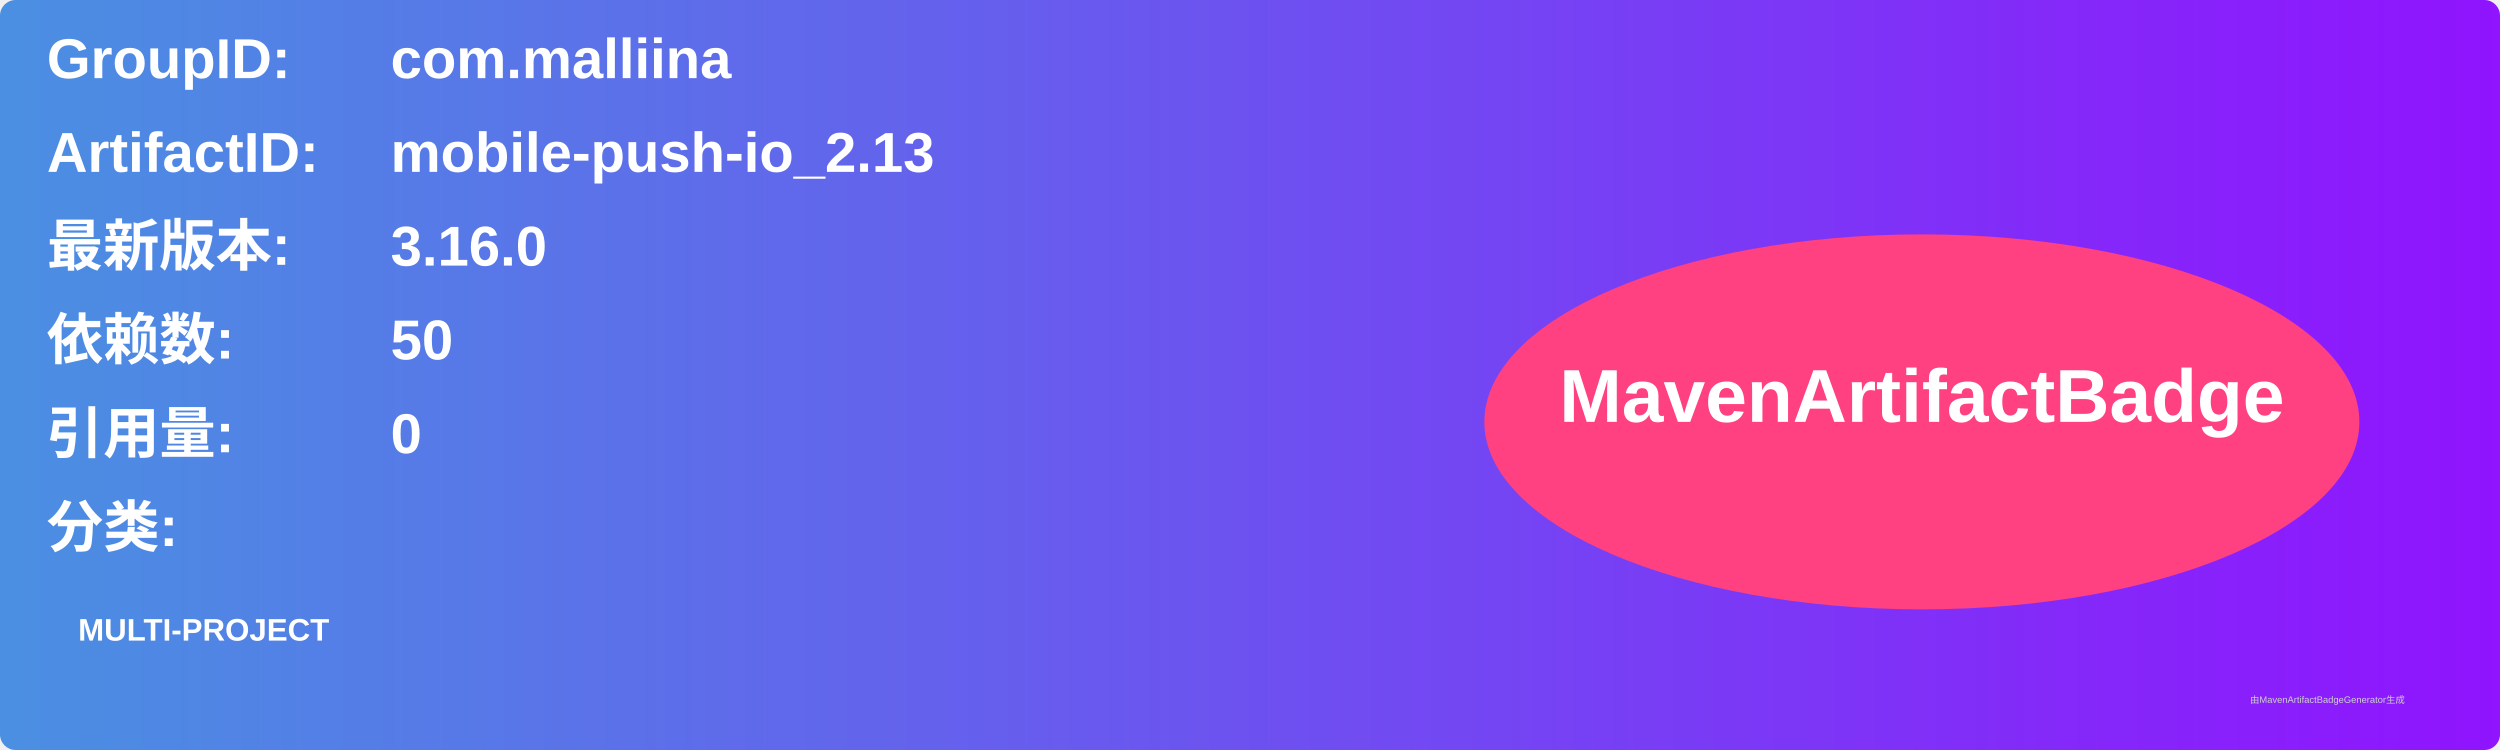
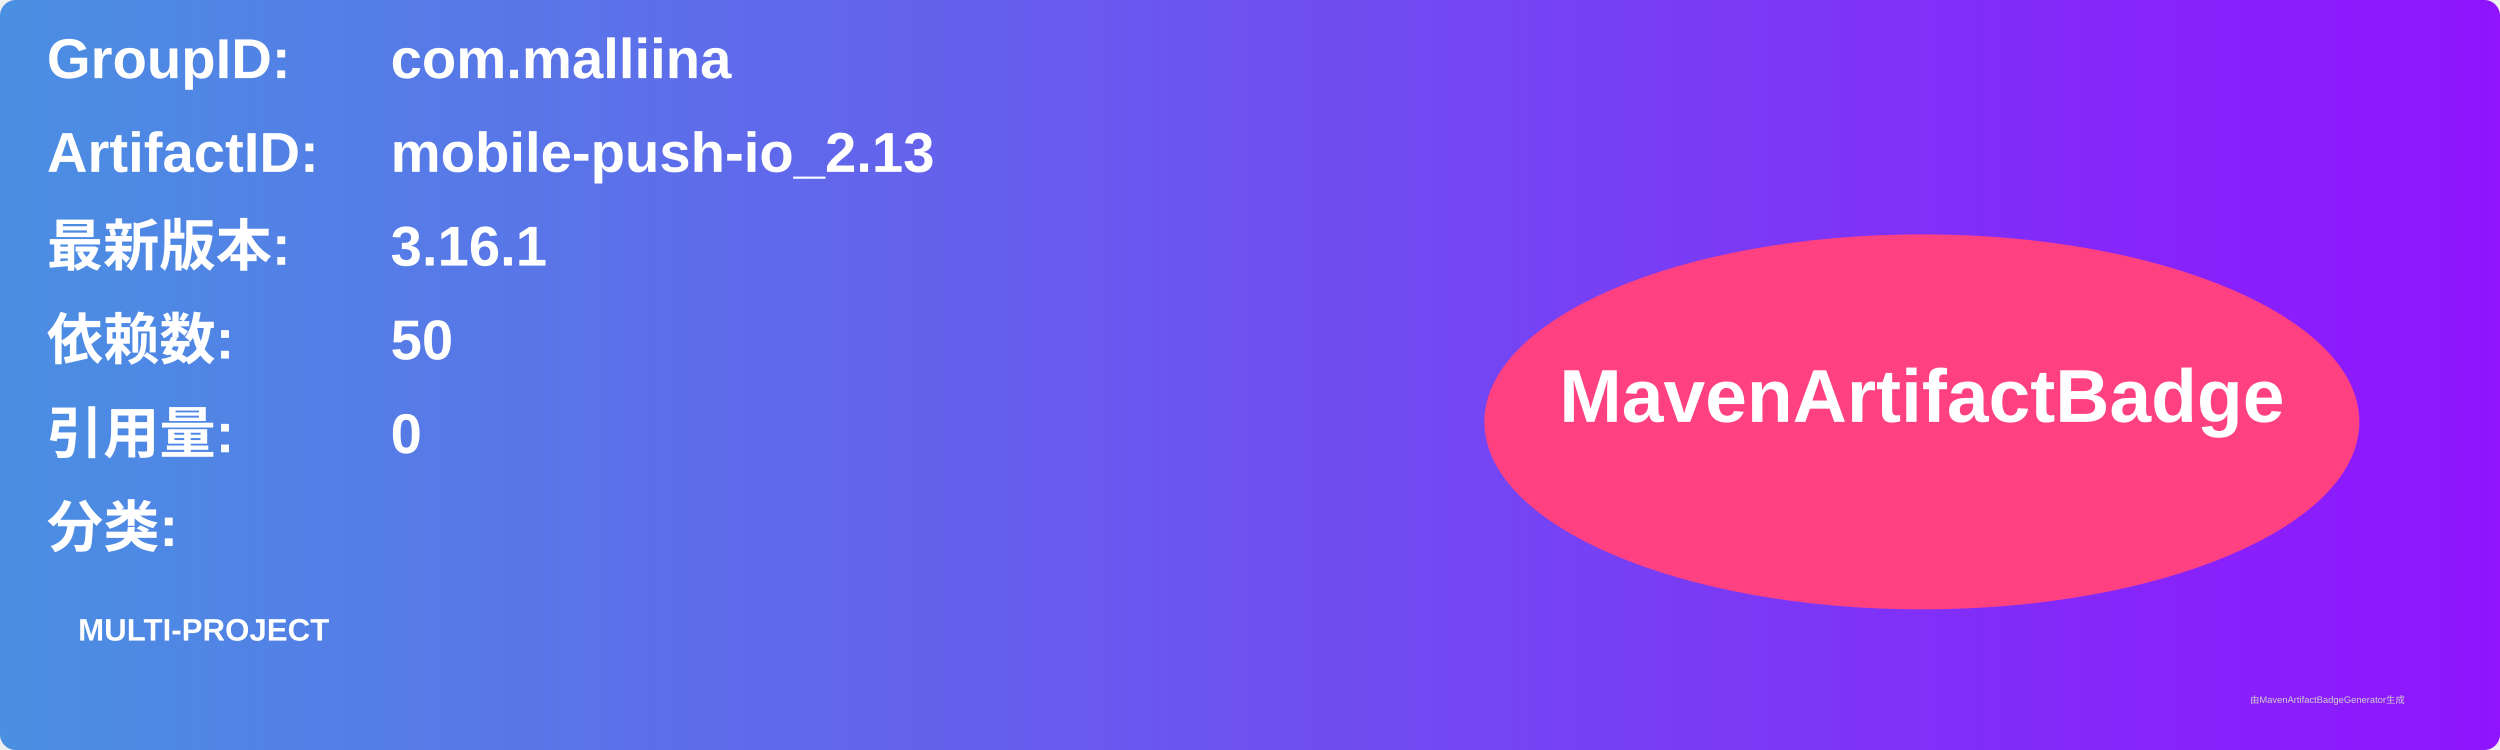
<svg xmlns="http://www.w3.org/2000/svg" width="800" height="240" viewBox="0 0 800 240">
  <linearGradient id="grad" x1="0%" y1="0%" x2="100%" y2="0%">
    <stop offset="0%" stop-color="#4a90e2" />
    <stop offset="100%" stop-color="#9013fe" />
  </linearGradient>
  <rect width="100%" height="100%" rx="5" ry="5" fill="url(#grad)" />
  <g transform="translate(15, 15)">
    <text x="0" y="10" font-family="Arial" font-size="18" fill="white" font-weight="bold" width="260">GroupID:</text>
    <text x="110" y="10" font-family="Arial" font-size="18" fill="white" font-weight="bold" width="460">com.malliina</text>
    <text x="0" y="40" font-family="Arial" font-size="18" fill="white" font-weight="bold" width="260">ArtifactID:</text>
    <text x="110" y="40" font-family="Arial" font-size="18" fill="white" font-weight="bold" width="460">mobile-push-io_2.13</text>
    <text x="0" y="70" font-family="Arial" font-size="18" fill="white" font-weight="bold">最新版本:</text>
    <text x="110" y="70" font-family="Arial" font-size="18" fill="white" font-weight="bold">
-       <tspan font-weight="bold">3.16.0</tspan>
+       <tspan font-weight="bold">3.16.1</tspan>
    </text>
    <text x="0" y="100" font-family="Arial" font-size="18" fill="white" font-weight="bold">依赖数: </text>
    <text x="110" y="100" font-family="Arial" font-size="18" fill="white">
      <tspan font-weight="bold">50</tspan>
    </text>
    <text x="0" y="130" font-family="Arial" font-size="18" fill="white" font-weight="bold">引用量: </text>
    <text x="110" y="130" font-family="Arial" font-size="18" fill="white">
      <tspan font-weight="bold">0</tspan>
    </text>
    <text x="0" y="160" font-family="Arial" font-size="18" fill="white" font-weight="bold">分类:</text>
    <text x="10" y="190" font-family="Arial" font-size="10" fill="white">
      <tspan font-weight="bold">MULTI-PROJECT</tspan>
    </text>
    <ellipse cx="600" cy="120" rx="140" ry="60" fill="#ff4081" />
    <text x="600" y="120" text-anchor="middle" font-family="Arial" font-size="24" fill="white" font-weight="bold">MavenArtifactBadge</text>
  </g>
  <text x="720" y="225" font-family="Arial" font-size="3" fill="#d0d0d0">由MavenArtifactBadgeGenerator生成</text>
</svg>
